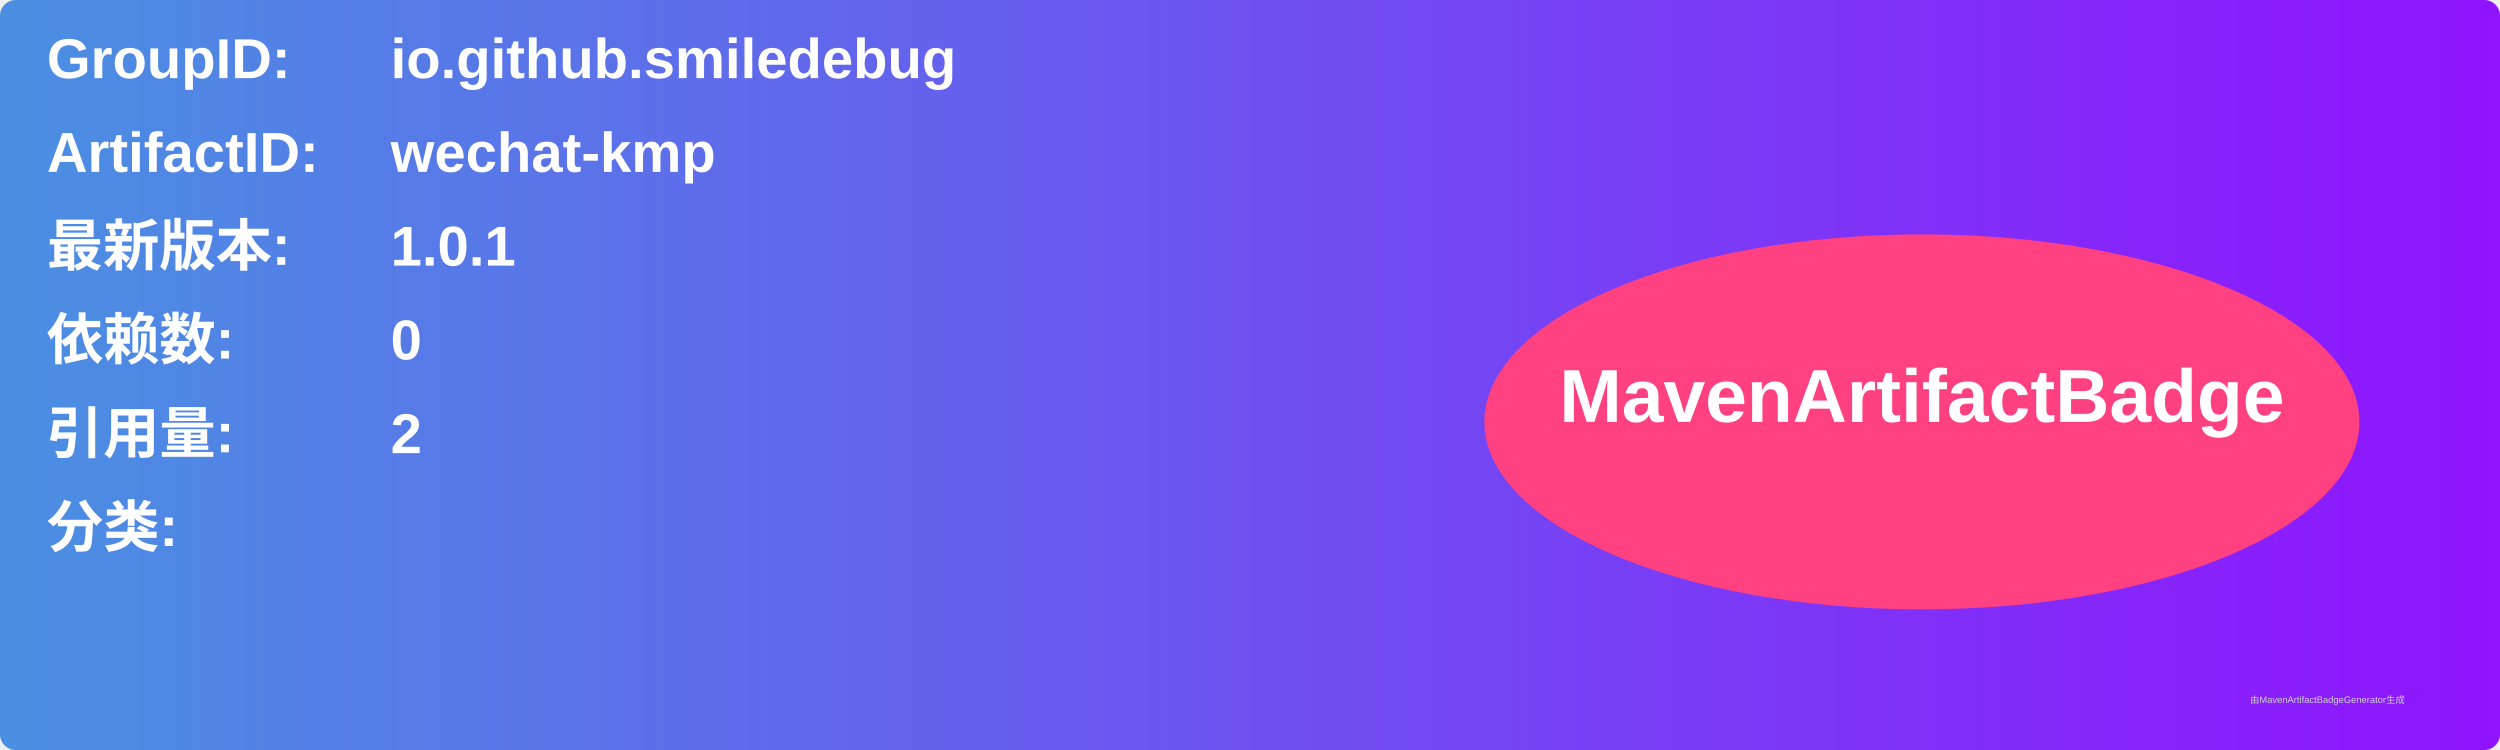
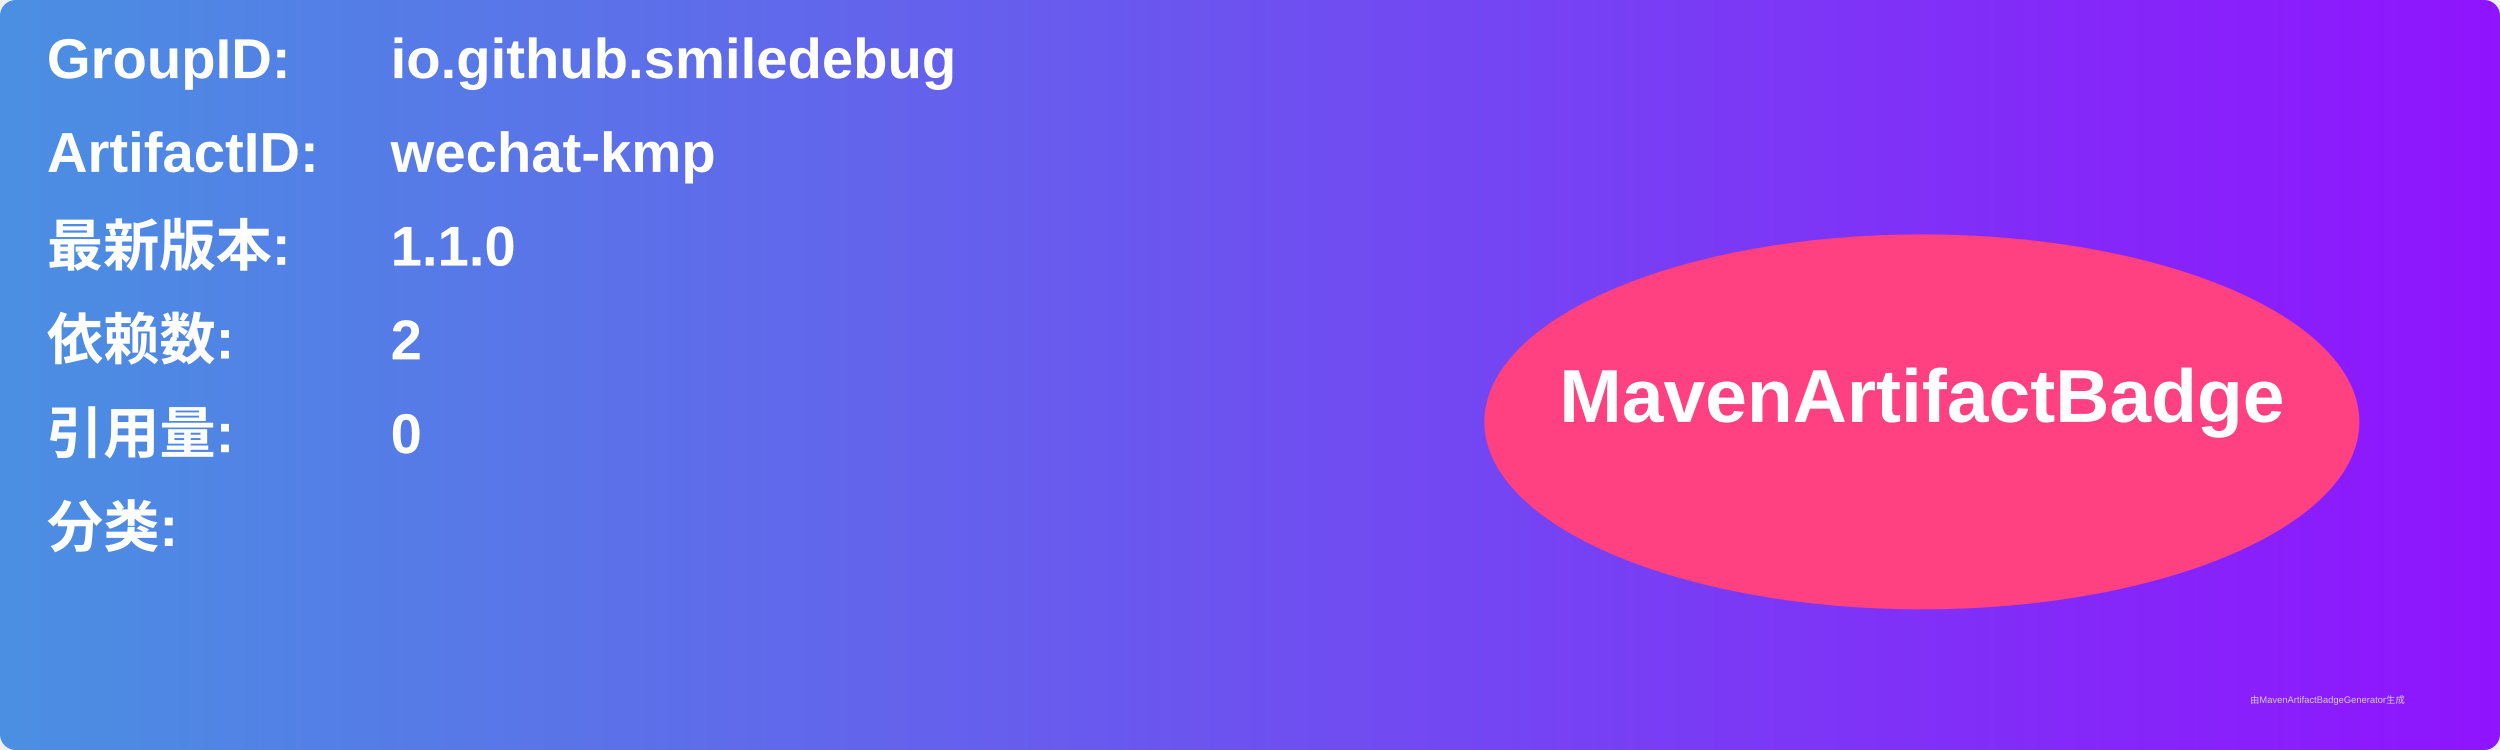
<svg xmlns="http://www.w3.org/2000/svg" width="800" height="240" viewBox="0 0 800 240">
  <linearGradient id="grad" x1="0%" y1="0%" x2="100%" y2="0%">
    <stop offset="0%" stop-color="#4a90e2" />
    <stop offset="100%" stop-color="#9013fe" />
  </linearGradient>
  <rect width="100%" height="100%" rx="5" ry="5" fill="url(#grad)" />
  <g transform="translate(15, 15)">
    <text x="0" y="10" font-family="Arial" font-size="18" fill="white" font-weight="bold" width="260">GroupID:</text>
    <text x="110" y="10" font-family="Arial" font-size="18" fill="white" font-weight="bold" width="460">io.github.smiledebug</text>
    <text x="0" y="40" font-family="Arial" font-size="18" fill="white" font-weight="bold" width="260">ArtifactID:</text>
    <text x="110" y="40" font-family="Arial" font-size="18" fill="white" font-weight="bold" width="460">wechat-kmp</text>
    <text x="0" y="70" font-family="Arial" font-size="18" fill="white" font-weight="bold">最新版本:</text>
    <text x="110" y="70" font-family="Arial" font-size="18" fill="white" font-weight="bold">
-       <tspan font-weight="bold">1.0.1</tspan>
+       <tspan font-weight="bold">1.1.0</tspan>
    </text>
    <text x="0" y="100" font-family="Arial" font-size="18" fill="white" font-weight="bold">依赖数: </text>
    <text x="110" y="100" font-family="Arial" font-size="18" fill="white">
-       <tspan font-weight="bold">0</tspan>
+       <tspan font-weight="bold">2</tspan>
    </text>
    <text x="0" y="130" font-family="Arial" font-size="18" fill="white" font-weight="bold">引用量: </text>
    <text x="110" y="130" font-family="Arial" font-size="18" fill="white">
-       <tspan font-weight="bold">2</tspan>
+       <tspan font-weight="bold">0</tspan>
    </text>
    <text x="0" y="160" font-family="Arial" font-size="18" fill="white" font-weight="bold">分类:</text>
    <text x="10" y="190" font-family="Arial" font-size="10" fill="white">
      <tspan font-weight="bold" />
    </text>
    <ellipse cx="600" cy="120" rx="140" ry="60" fill="#ff4081" />
    <text x="600" y="120" text-anchor="middle" font-family="Arial" font-size="24" fill="white" font-weight="bold">MavenArtifactBadge</text>
  </g>
  <text x="720" y="225" font-family="Arial" font-size="3" fill="#d0d0d0">由MavenArtifactBadgeGenerator生成</text>
</svg>
